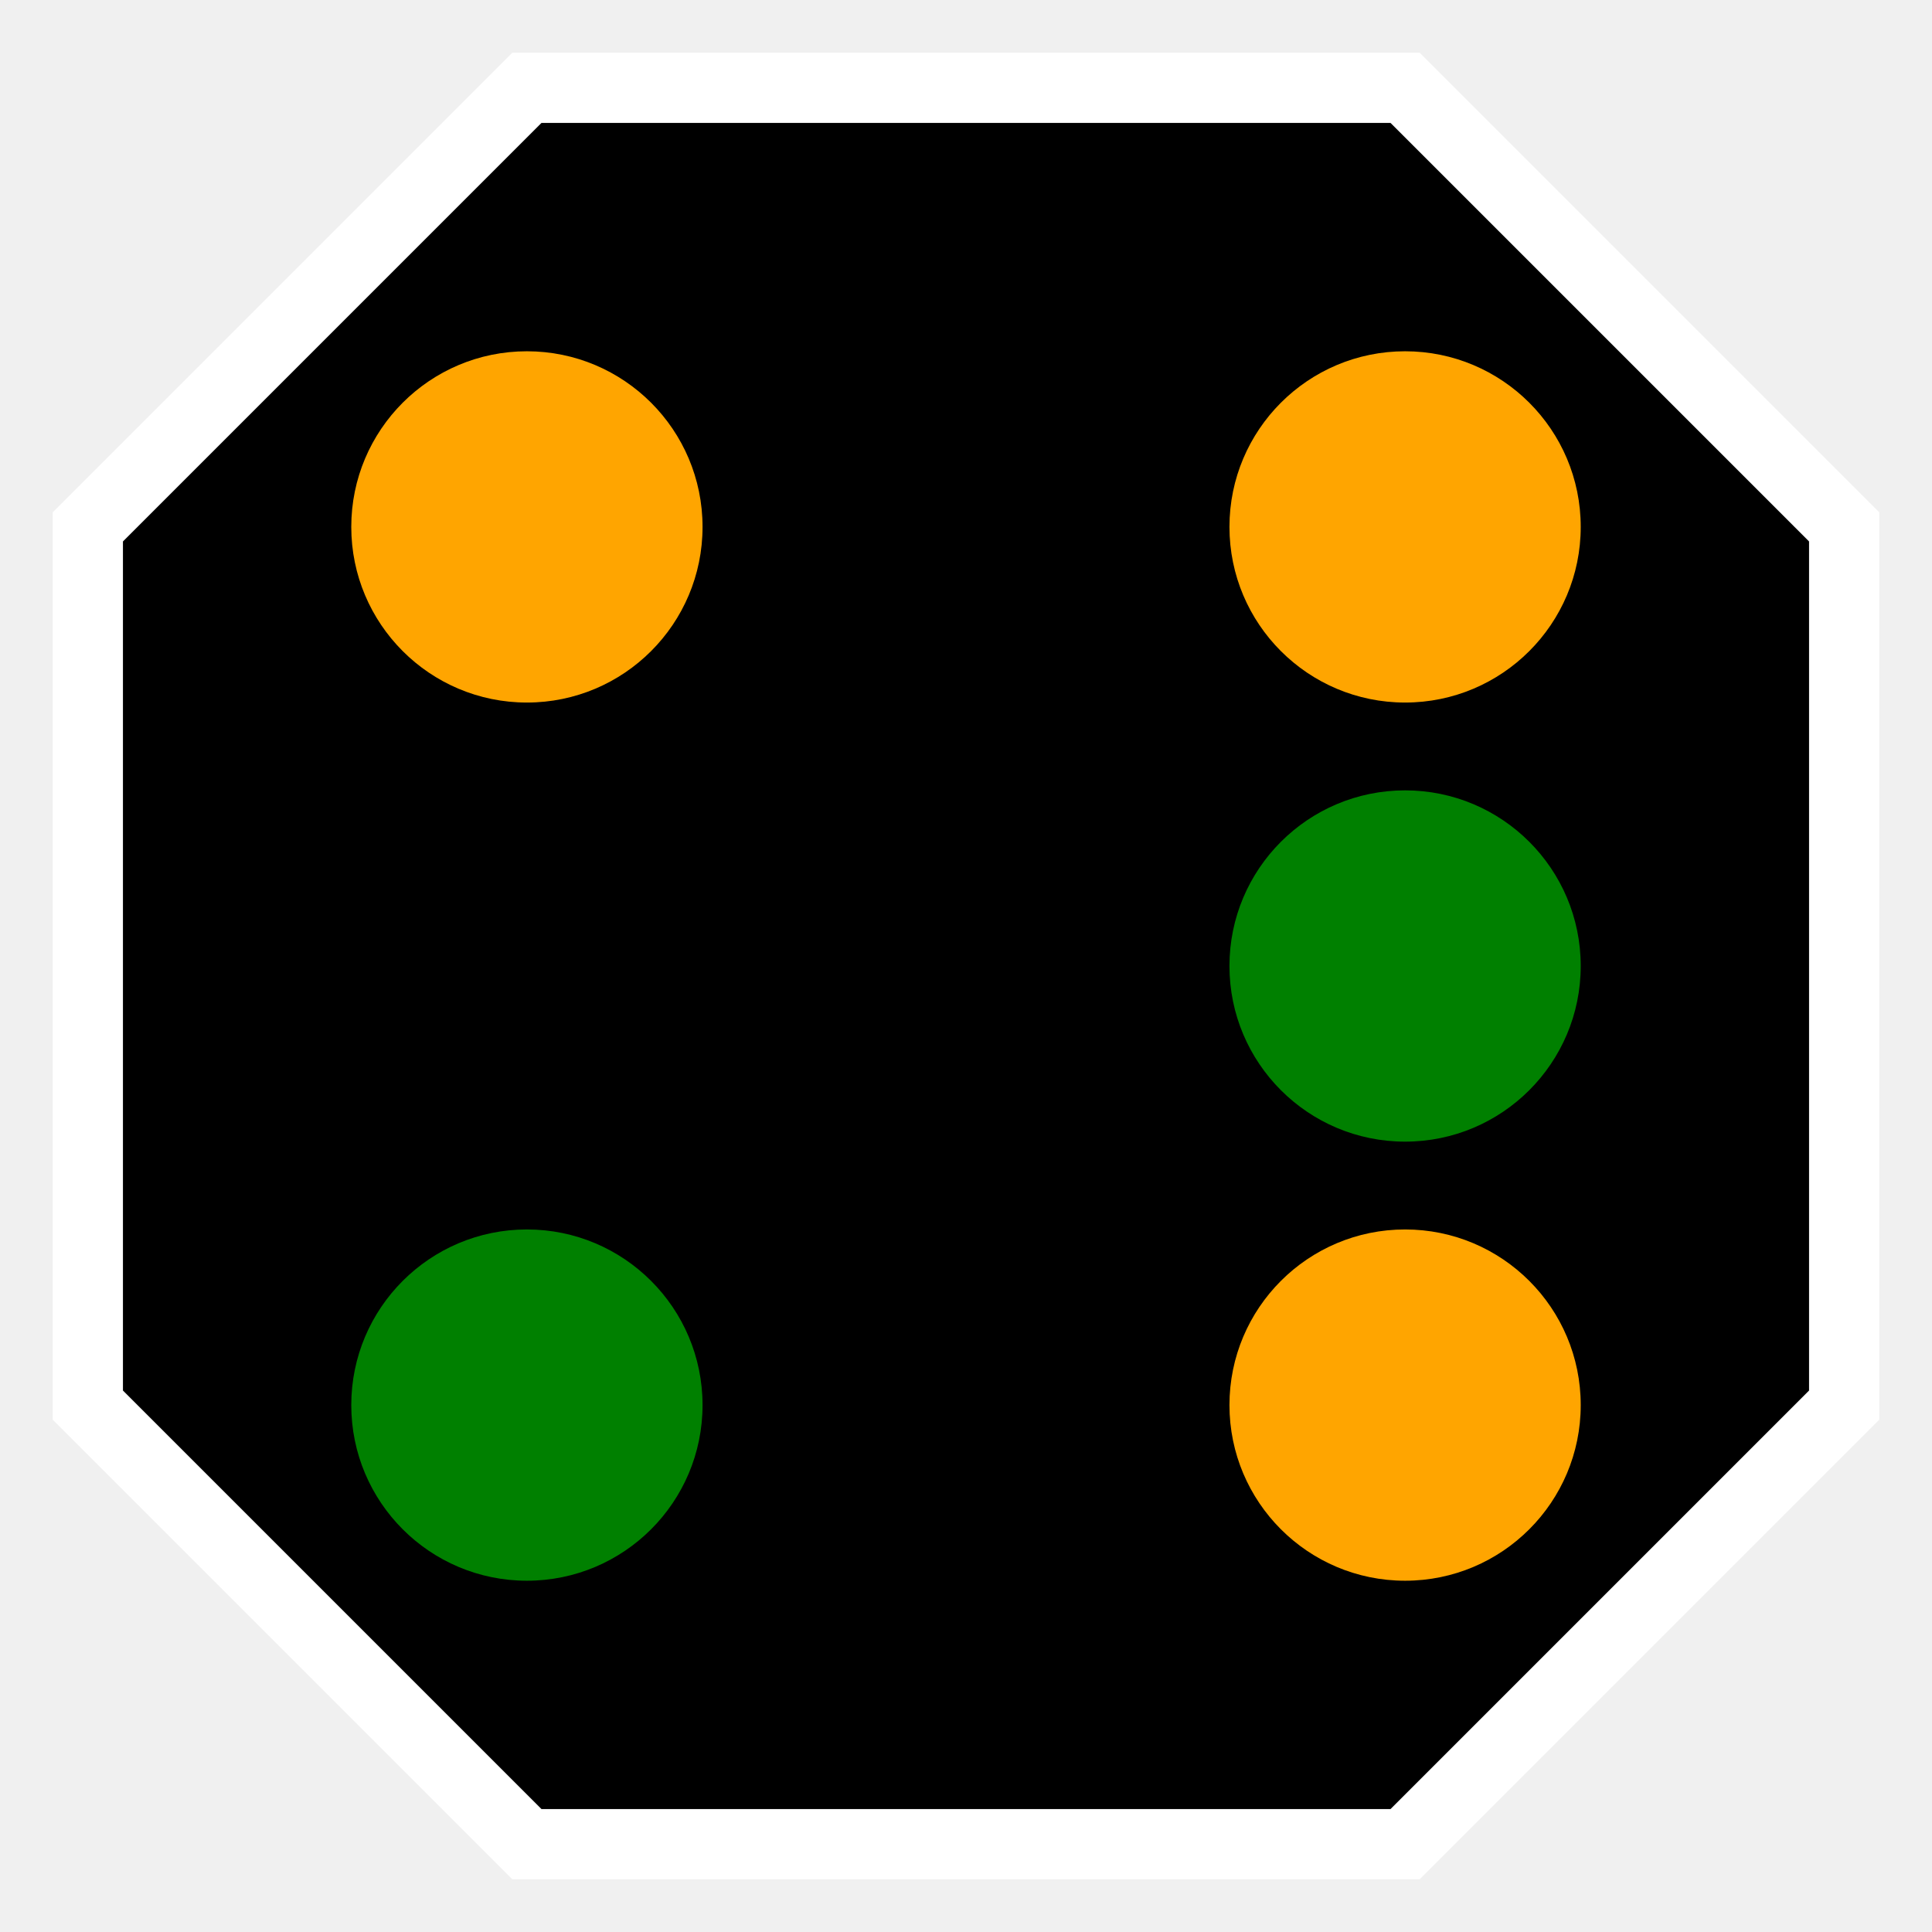
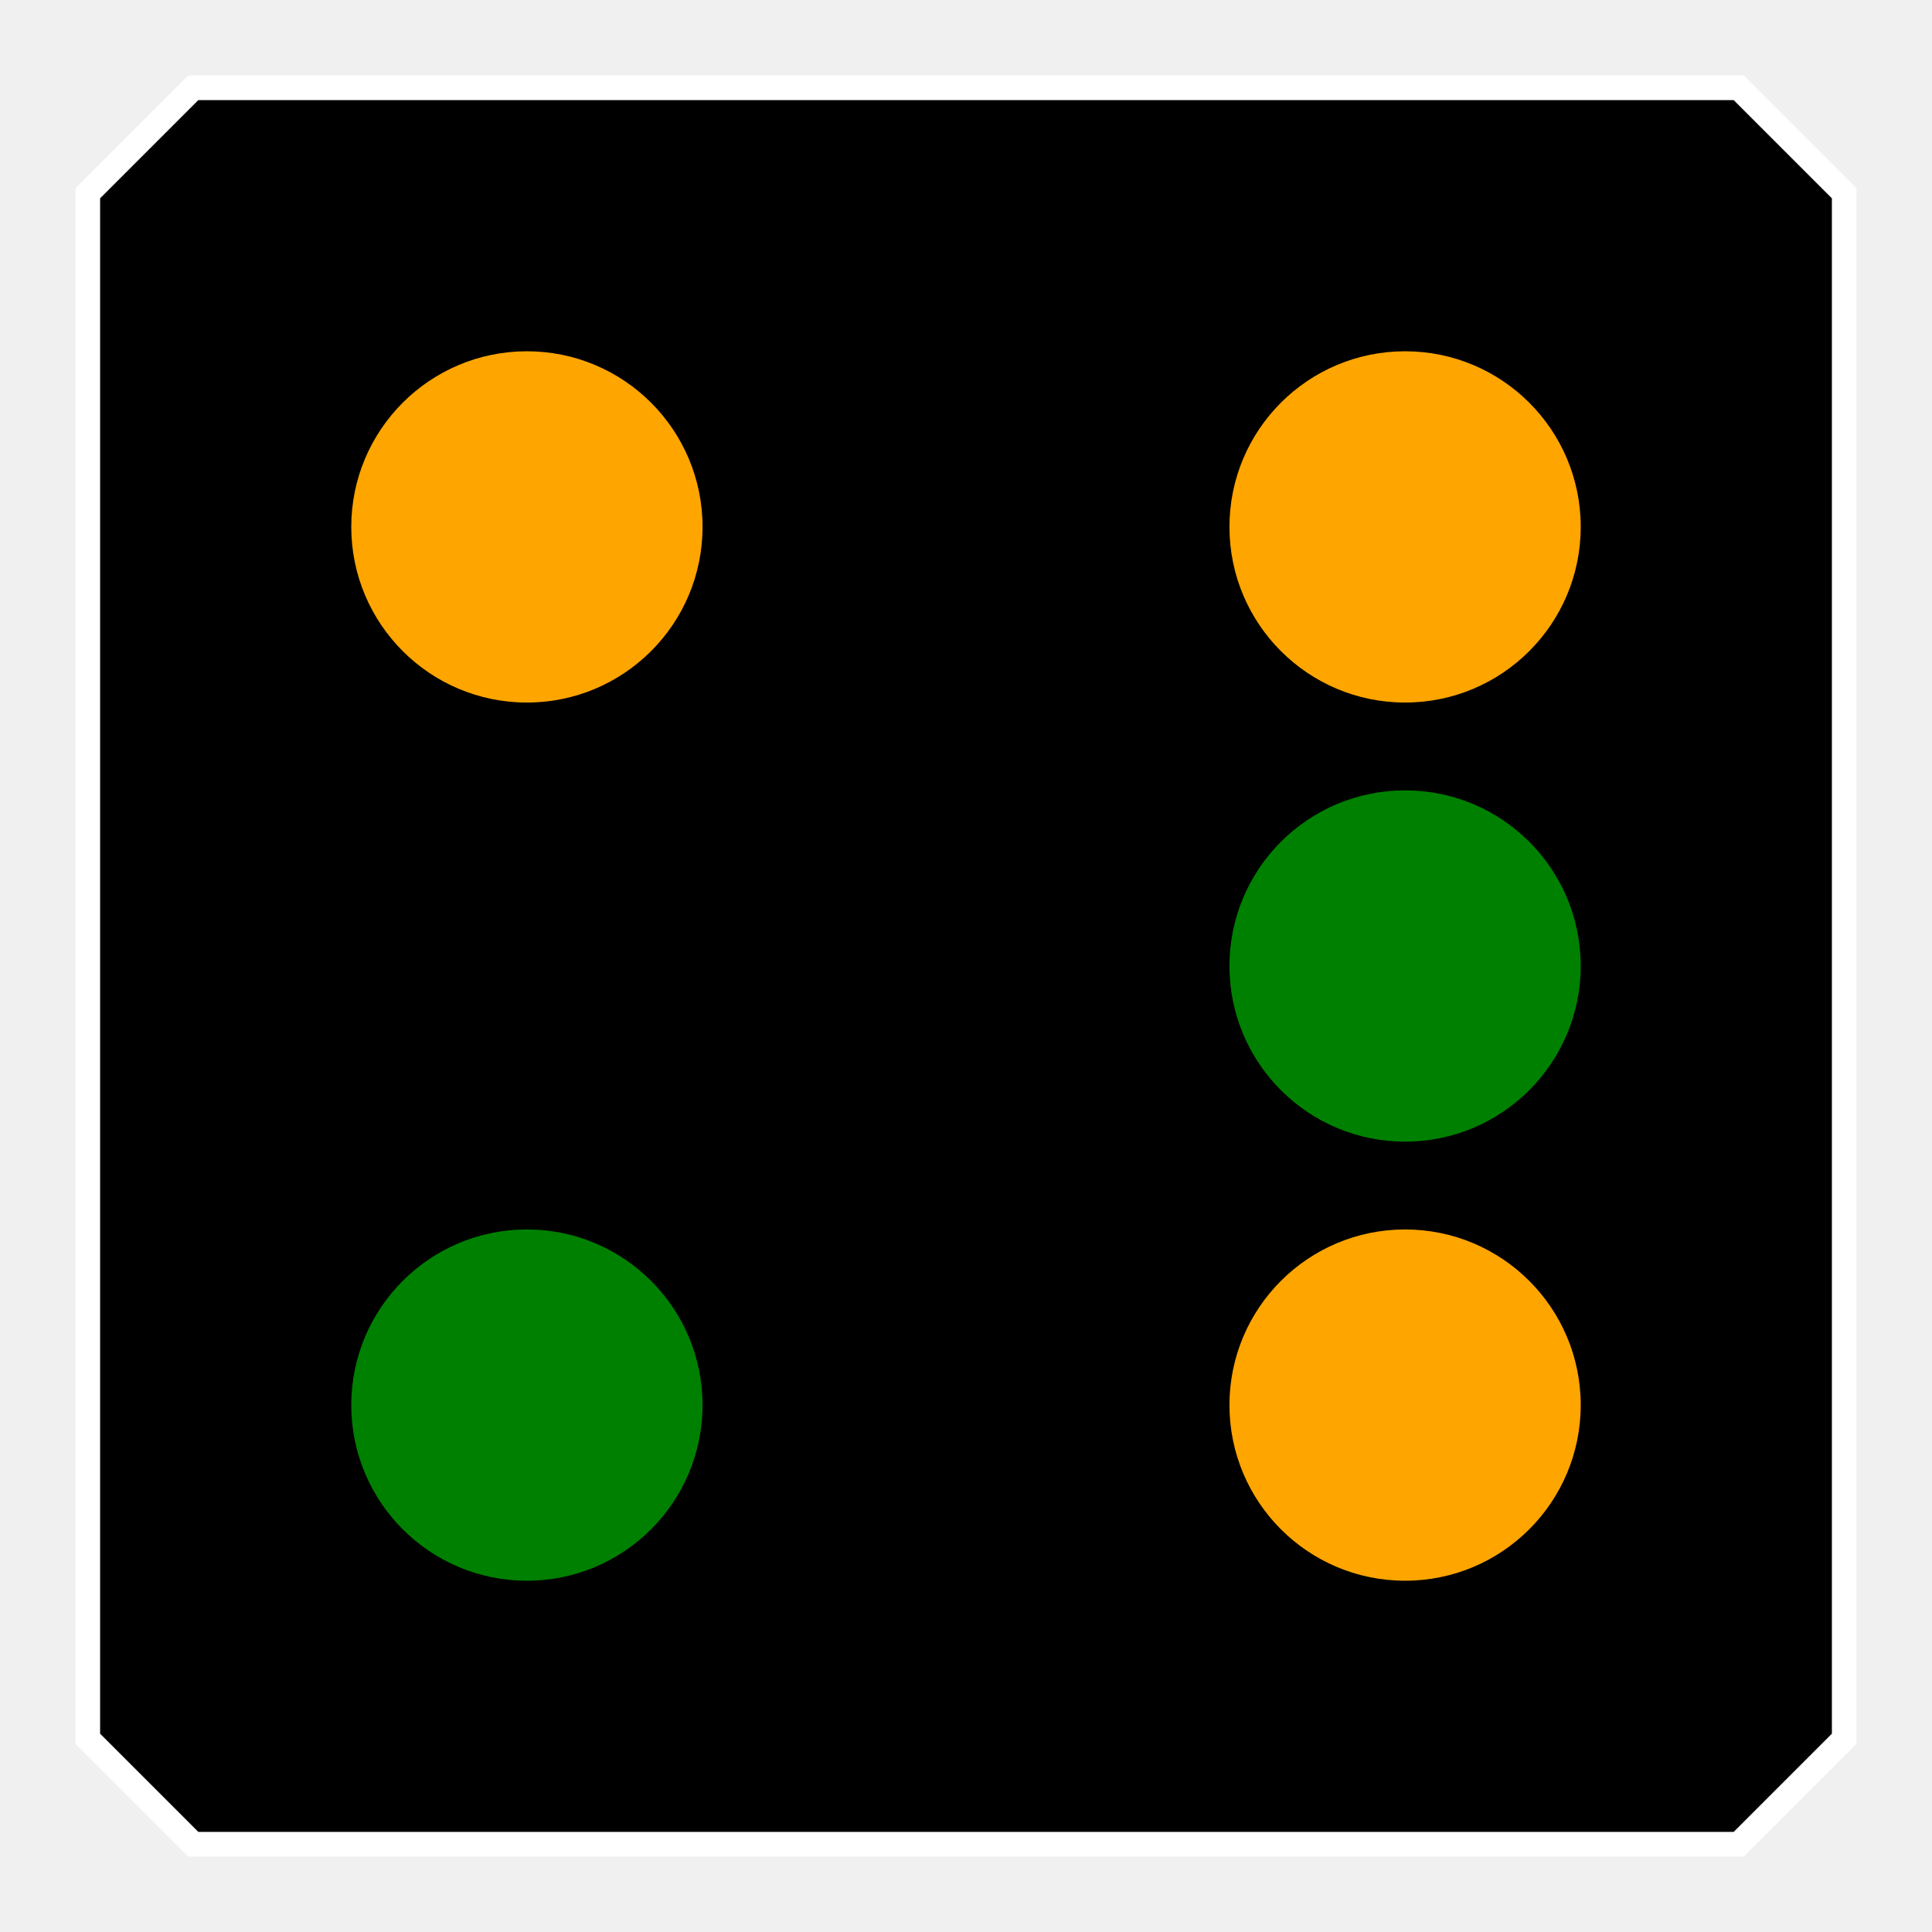
<svg xmlns="http://www.w3.org/2000/svg" viewBox="-550.0 -550.0 1100.0 1100.0">
  <g transform="scale(1, -1)">
-     <path d="M -250,500 L 250,500 L 500,250 L 500,-250 L 250,-500 L -250,-500 L -500,-250 L -500,250 Z" fill="#000000" stroke="#ffffff" stroke-width="40" />
+     <path d="M -440,500 L 440,500 L 500,440 L 500,-440 L 440,-500 L -440,-500 L -500,-440 L -500,440 Z" fill="#000000" stroke="#ffffff" stroke-width="14" />
    <path d="m -100, 0 a 100,100 0 1,0 200,0 a 100,100 0 1,0 -200,0" transform="translate(-250.0, 250.0)" fill="orange" />
    <path d="m -100, 0 a 100,100 0 1,0 200,0 a 100,100 0 1,0 -200,0" transform="translate(250.0, 250.0)" fill="orange" />
    <path d="m -100, 0 a 100,100 0 1,0 200,0 a 100,100 0 1,0 -200,0" transform="translate(-250.0, -250.0)" fill="green" />
    <path d="m -100, 0 a 100,100 0 1,0 200,0 a 100,100 0 1,0 -200,0" transform="translate(250.0, 0.0)" fill="green" />
    <path d="m -100, 0 a 100,100 0 1,0 200,0 a 100,100 0 1,0 -200,0" transform="translate(250.0, -250.0)" fill="orange" />
  </g>
</svg>
